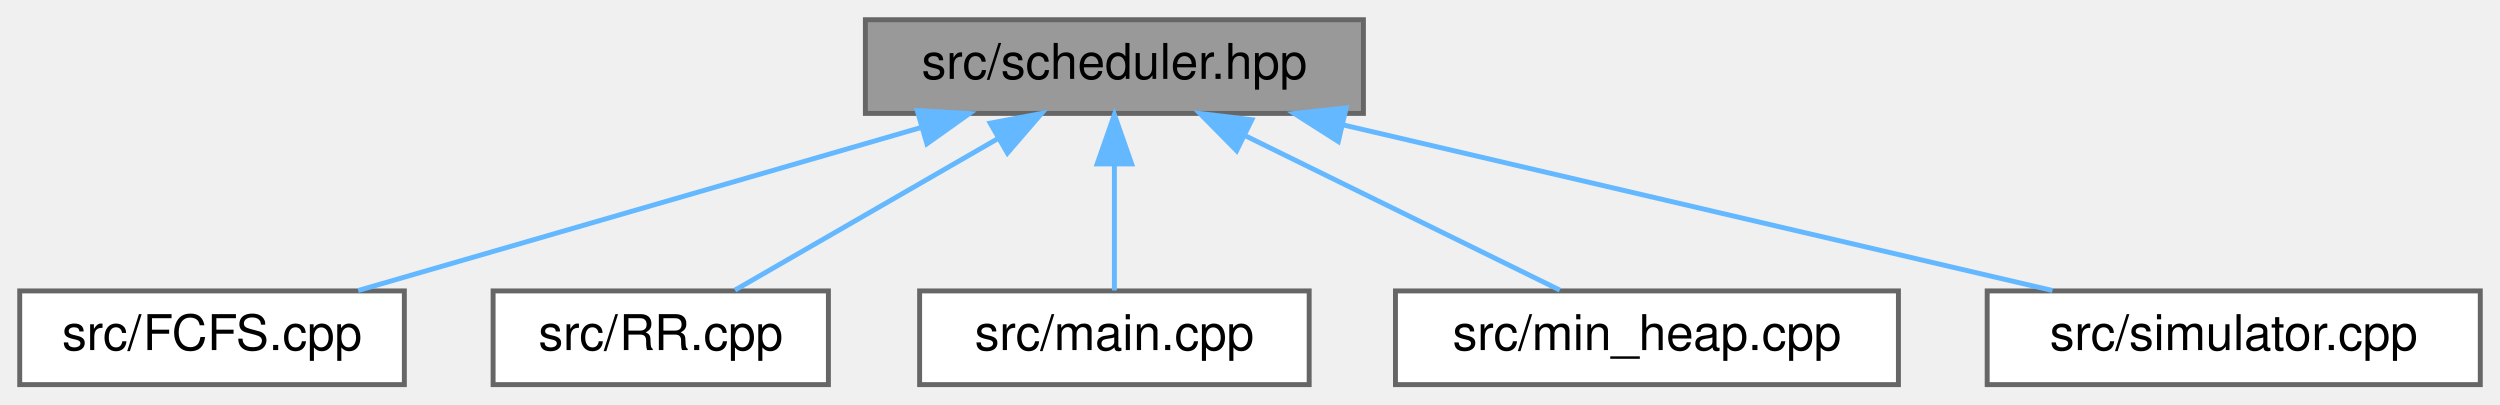
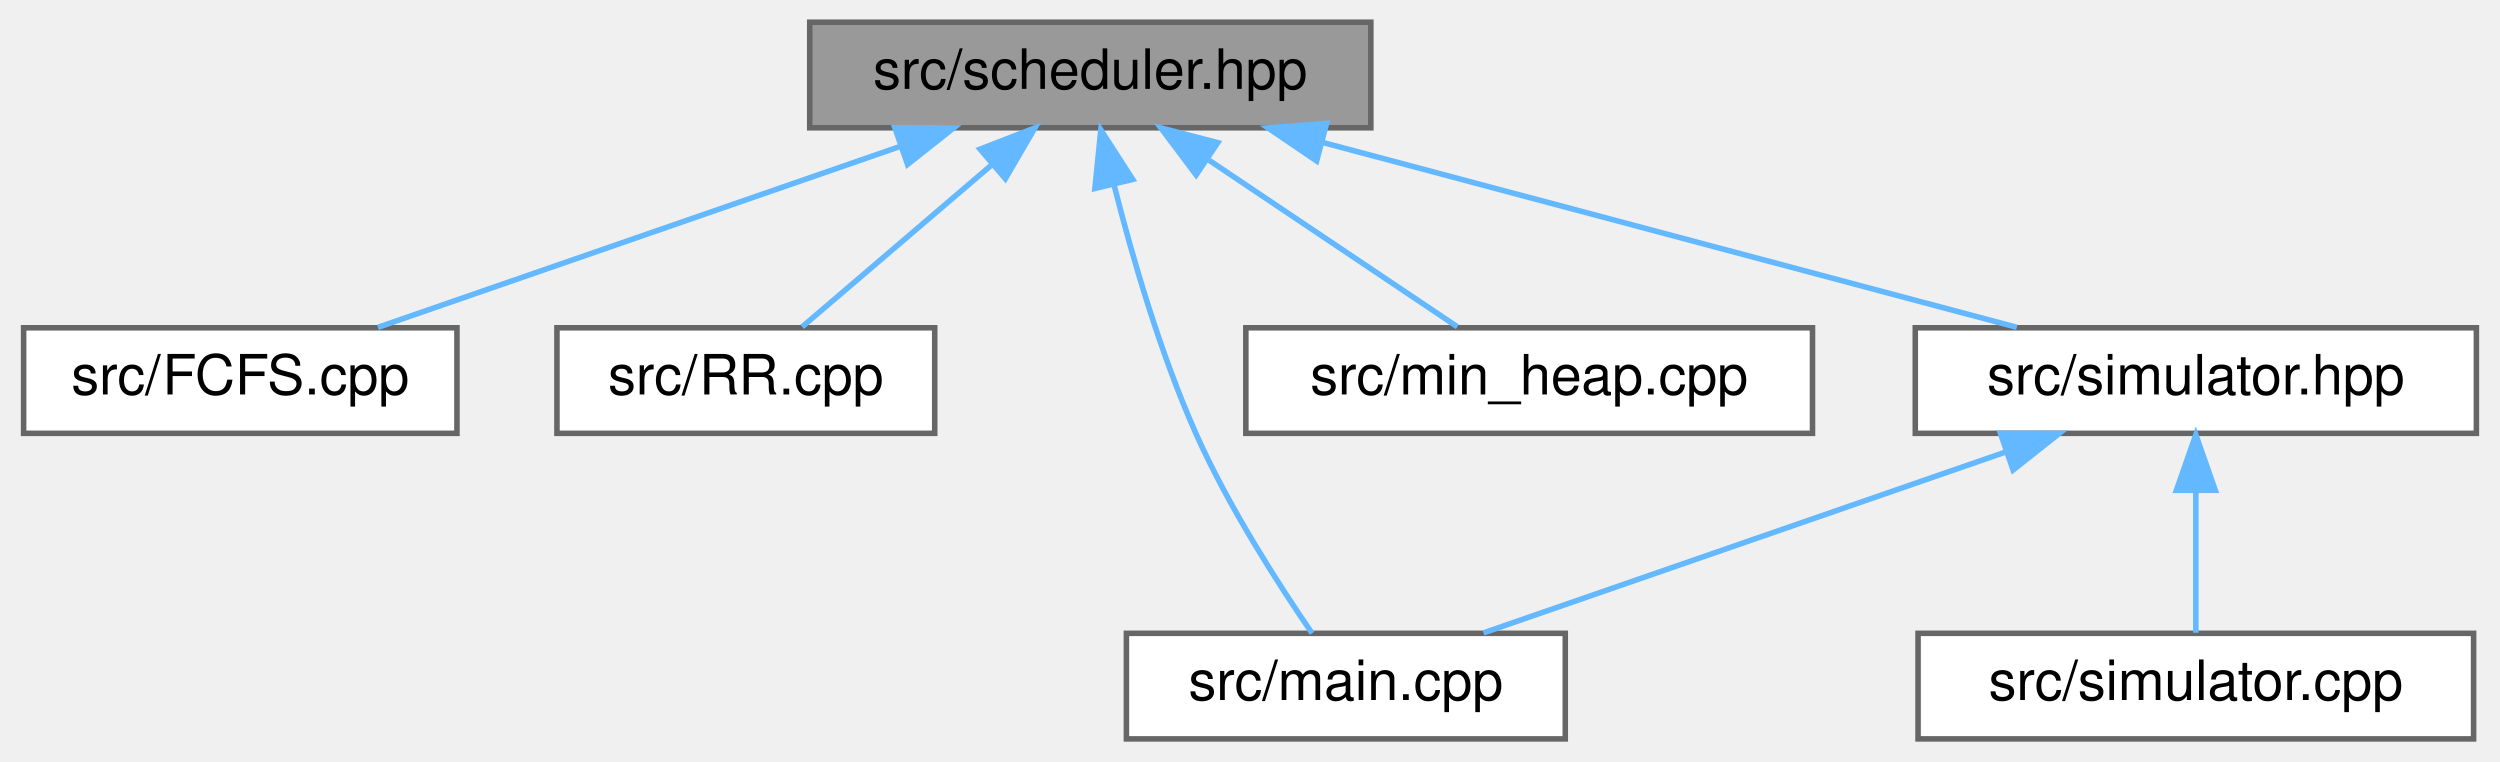
- <svg xmlns="http://www.w3.org/2000/svg" xmlns:xlink="http://www.w3.org/1999/xlink" width="507pt" height="82pt" viewBox="0.00 0.00 507.00 82.00">
-   <g id="graph0" class="graph" transform="scale(1 1) rotate(0) translate(4 78)">
+ <svg xmlns="http://www.w3.org/2000/svg" xmlns:xlink="http://www.w3.org/1999/xlink" width="450pt" height="137pt" viewBox="0.00 0.00 449.50 137.00">
+   <g id="graph0" class="graph" transform="scale(1 1) rotate(0) translate(4 133)">
    <g id="node1" class="node">
      <g id="a_node1">
        <a xlink:title=" ">
-           <polygon fill="#999999" stroke="#666666" points="272.5,-74 171.5,-74 171.5,-55 272.5,-55 272.5,-74" />
-           <text text-anchor="middle" x="222" y="-62" font-family="Helvetica,sans-Serif" font-size="10.00">src/scheduler.hpp</text>
+           <polygon fill="#999999" stroke="#666666" points="242.5,-129 141.5,-129 141.5,-110 242.5,-110 242.5,-129" />
+           <text text-anchor="middle" x="192" y="-117" font-family="Helvetica,sans-Serif" font-size="10.00">src/scheduler.hpp</text>
        </a>
      </g>
    </g>
    <g id="node2" class="node">
      <g id="a_node2">
        <a xlink:href="FCFS_8cpp.html" target="_top" xlink:title=" ">
-           <polygon fill="white" stroke="#666666" points="78,-19 0,-19 0,0 78,0 78,-19" />
-           <text text-anchor="middle" x="39" y="-7" font-family="Helvetica,sans-Serif" font-size="10.00">src/FCFS.cpp</text>
+           <polygon fill="white" stroke="#666666" points="78,-74 0,-74 0,-55 78,-55 78,-74" />
+           <text text-anchor="middle" x="39" y="-62" font-family="Helvetica,sans-Serif" font-size="10.00">src/FCFS.cpp</text>
        </a>
      </g>
    </g>
    <g id="edge1" class="edge">
-       <path fill="none" stroke="#63b8ff" d="M182.93,-52.18C148.7,-42.27 99.71,-28.08 68.63,-19.08" />
-       <polygon fill="#63b8ff" stroke="#63b8ff" points="182.02,-55.56 192.6,-54.98 183.97,-48.84 182.02,-55.56" />
+       <path fill="none" stroke="#63b8ff" d="M157.85,-106.67C129.32,-96.79 89.31,-82.93 63.77,-74.08" />
+       <polygon fill="#63b8ff" stroke="#63b8ff" points="156.82,-110.02 167.42,-109.98 159.11,-103.4 156.82,-110.02" />
    </g>
    <g id="node3" class="node">
      <g id="a_node3">
        <a xlink:href="RR_8cpp.html" target="_top" xlink:title=" ">
-           <polygon fill="white" stroke="#666666" points="164,-19 96,-19 96,0 164,0 164,-19" />
-           <text text-anchor="middle" x="130" y="-7" font-family="Helvetica,sans-Serif" font-size="10.00">src/RR.cpp</text>
+           <polygon fill="white" stroke="#666666" points="164,-74 96,-74 96,-55 164,-55 164,-74" />
+           <text text-anchor="middle" x="130" y="-62" font-family="Helvetica,sans-Serif" font-size="10.00">src/RR.cpp</text>
        </a>
      </g>
    </g>
    <g id="edge2" class="edge">
-       <path fill="none" stroke="#63b8ff" d="M198.51,-49.97C181.69,-40.28 159.55,-27.52 145.05,-19.17" />
-       <polygon fill="#63b8ff" stroke="#63b8ff" points="196.81,-53.03 207.22,-54.98 200.3,-46.96 196.81,-53.03" />
+       <path fill="none" stroke="#63b8ff" d="M174.25,-103.32C163.19,-93.87 149.37,-82.06 140.14,-74.17" />
+       <polygon fill="#63b8ff" stroke="#63b8ff" points="172.16,-106.15 182.04,-109.98 176.71,-100.83 172.16,-106.15" />
    </g>
    <g id="node4" class="node">
      <g id="a_node4">
        <a xlink:href="main_8cpp.html" target="_top" xlink:title=" ">
-           <polygon fill="white" stroke="#666666" points="261.5,-19 182.5,-19 182.5,0 261.5,0 261.5,-19" />
-           <text text-anchor="middle" x="222" y="-7" font-family="Helvetica,sans-Serif" font-size="10.00">src/main.cpp</text>
+           <polygon fill="white" stroke="#666666" points="277.5,-19 198.5,-19 198.5,0 277.5,0 277.5,-19" />
+           <text text-anchor="middle" x="238" y="-7" font-family="Helvetica,sans-Serif" font-size="10.00">src/main.cpp</text>
        </a>
      </g>
    </g>
    <g id="edge3" class="edge">
-       <path fill="none" stroke="#63b8ff" d="M222,-44.66C222,-35.93 222,-25.99 222,-19.09" />
-       <polygon fill="#63b8ff" stroke="#63b8ff" points="218.5,-44.75 222,-54.75 225.5,-44.75 218.5,-44.75" />
+       <path fill="none" stroke="#63b8ff" d="M196.3,-99.62C199.56,-86.75 204.57,-69.48 211,-55 216.87,-41.79 225.95,-27.71 231.93,-19.01" />
+       <polygon fill="#63b8ff" stroke="#63b8ff" points="192.83,-99.08 193.9,-109.62 199.64,-100.71 192.83,-99.08" />
    </g>
    <g id="node5" class="node">
      <g id="a_node5">
        <a xlink:href="min__heap_8cpp.html" target="_top" xlink:title=" ">
-           <polygon fill="white" stroke="#666666" points="381,-19 279,-19 279,0 381,0 381,-19" />
-           <text text-anchor="middle" x="330" y="-7" font-family="Helvetica,sans-Serif" font-size="10.00">src/min_heap.cpp</text>
+           <polygon fill="white" stroke="#666666" points="322,-74 220,-74 220,-55 322,-55 322,-74" />
+           <text text-anchor="middle" x="271" y="-62" font-family="Helvetica,sans-Serif" font-size="10.00">src/min_heap.cpp</text>
        </a>
      </g>
    </g>
    <g id="edge4" class="edge">
-       <path fill="none" stroke="#63b8ff" d="M248.49,-50.5C268.36,-40.75 295,-27.68 312.33,-19.17" />
-       <polygon fill="#63b8ff" stroke="#63b8ff" points="246.79,-47.44 239.35,-54.98 249.87,-53.72 246.79,-47.44" />
+       <path fill="none" stroke="#63b8ff" d="M213.39,-104.15C227.67,-94.57 245.97,-82.29 258.08,-74.17" />
+       <polygon fill="#63b8ff" stroke="#63b8ff" points="211.05,-101.51 204.69,-109.98 214.95,-107.32 211.05,-101.51" />
    </g>
    <g id="node6" class="node">
      <g id="a_node6">
-         <a xlink:href="simulator_8cpp.html" target="_top" xlink:title=" ">
-           <polygon fill="white" stroke="#666666" points="499,-19 399,-19 399,0 499,0 499,-19" />
-           <text text-anchor="middle" x="449" y="-7" font-family="Helvetica,sans-Serif" font-size="10.00">src/simulator.cpp</text>
+         <a xlink:href="simulator_8hpp.html" target="_top" xlink:title=" ">
+           <polygon fill="white" stroke="#666666" points="441.5,-74 340.5,-74 340.5,-55 441.5,-55 441.5,-74" />
+           <text text-anchor="middle" x="391" y="-62" font-family="Helvetica,sans-Serif" font-size="10.00">src/simulator.hpp</text>
        </a>
      </g>
    </g>
    <g id="edge5" class="edge">
-       <path fill="none" stroke="#63b8ff" d="M268.3,-52.69C310.83,-42.76 373.03,-28.24 412.24,-19.08" />
-       <polygon fill="#63b8ff" stroke="#63b8ff" points="267.41,-49.3 258.47,-54.98 269.01,-56.12 267.41,-49.3" />
+       <path fill="none" stroke="#63b8ff" d="M234.01,-107.31C271.25,-97.39 324.84,-83.12 358.78,-74.08" />
+       <polygon fill="#63b8ff" stroke="#63b8ff" points="232.74,-104.03 223.97,-109.98 234.54,-110.79 232.74,-104.03" />
+     </g>
+     <g id="edge6" class="edge">
+       <path fill="none" stroke="#63b8ff" d="M356.85,-51.67C328.32,-41.79 288.31,-27.93 262.77,-19.08" />
+       <polygon fill="#63b8ff" stroke="#63b8ff" points="355.82,-55.02 366.42,-54.98 358.11,-48.4 355.82,-55.02" />
+     </g>
+     <g id="node7" class="node">
+       <g id="a_node7">
+         <a xlink:href="simulator_8cpp.html" target="_top" xlink:title=" ">
+           <polygon fill="white" stroke="#666666" points="441,-19 341,-19 341,0 441,0 441,-19" />
+           <text text-anchor="middle" x="391" y="-7" font-family="Helvetica,sans-Serif" font-size="10.00">src/simulator.cpp</text>
+         </a>
+       </g>
+     </g>
+     <g id="edge7" class="edge">
+       <path fill="none" stroke="#63b8ff" d="M391,-44.66C391,-35.93 391,-25.99 391,-19.09" />
+       <polygon fill="#63b8ff" stroke="#63b8ff" points="387.5,-44.75 391,-54.75 394.5,-44.75 387.5,-44.75" />
    </g>
  </g>
</svg>
